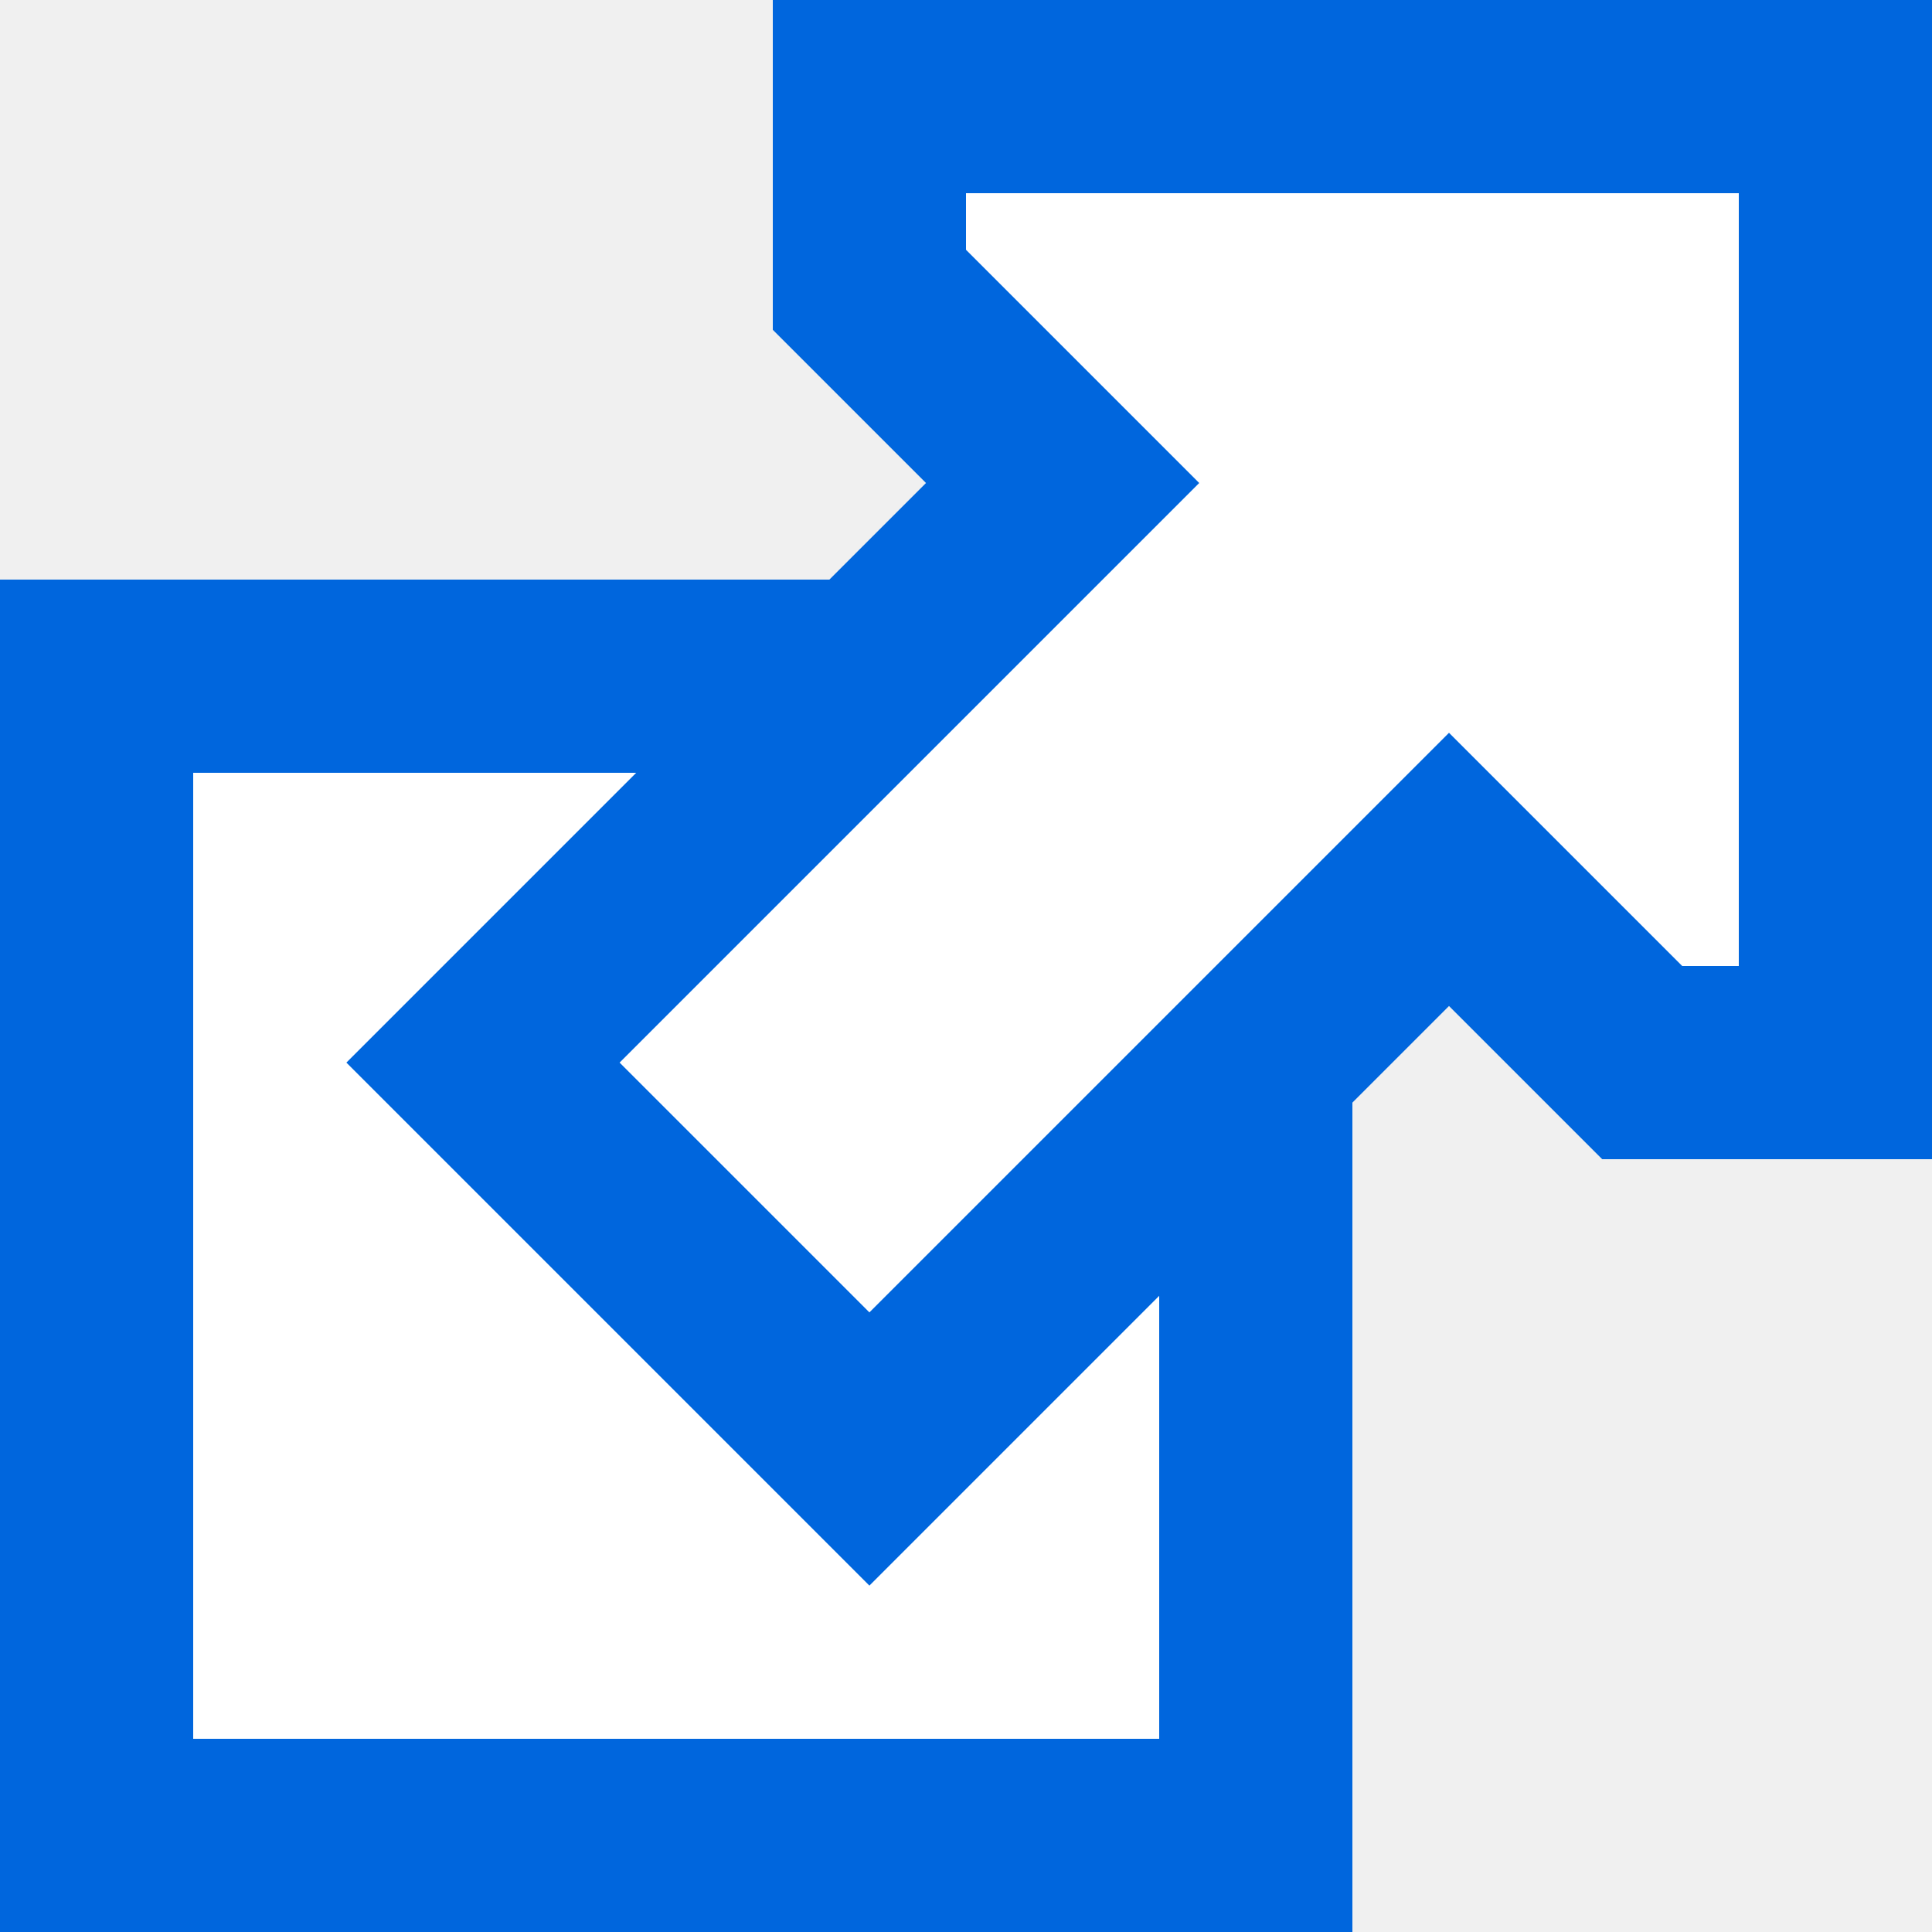
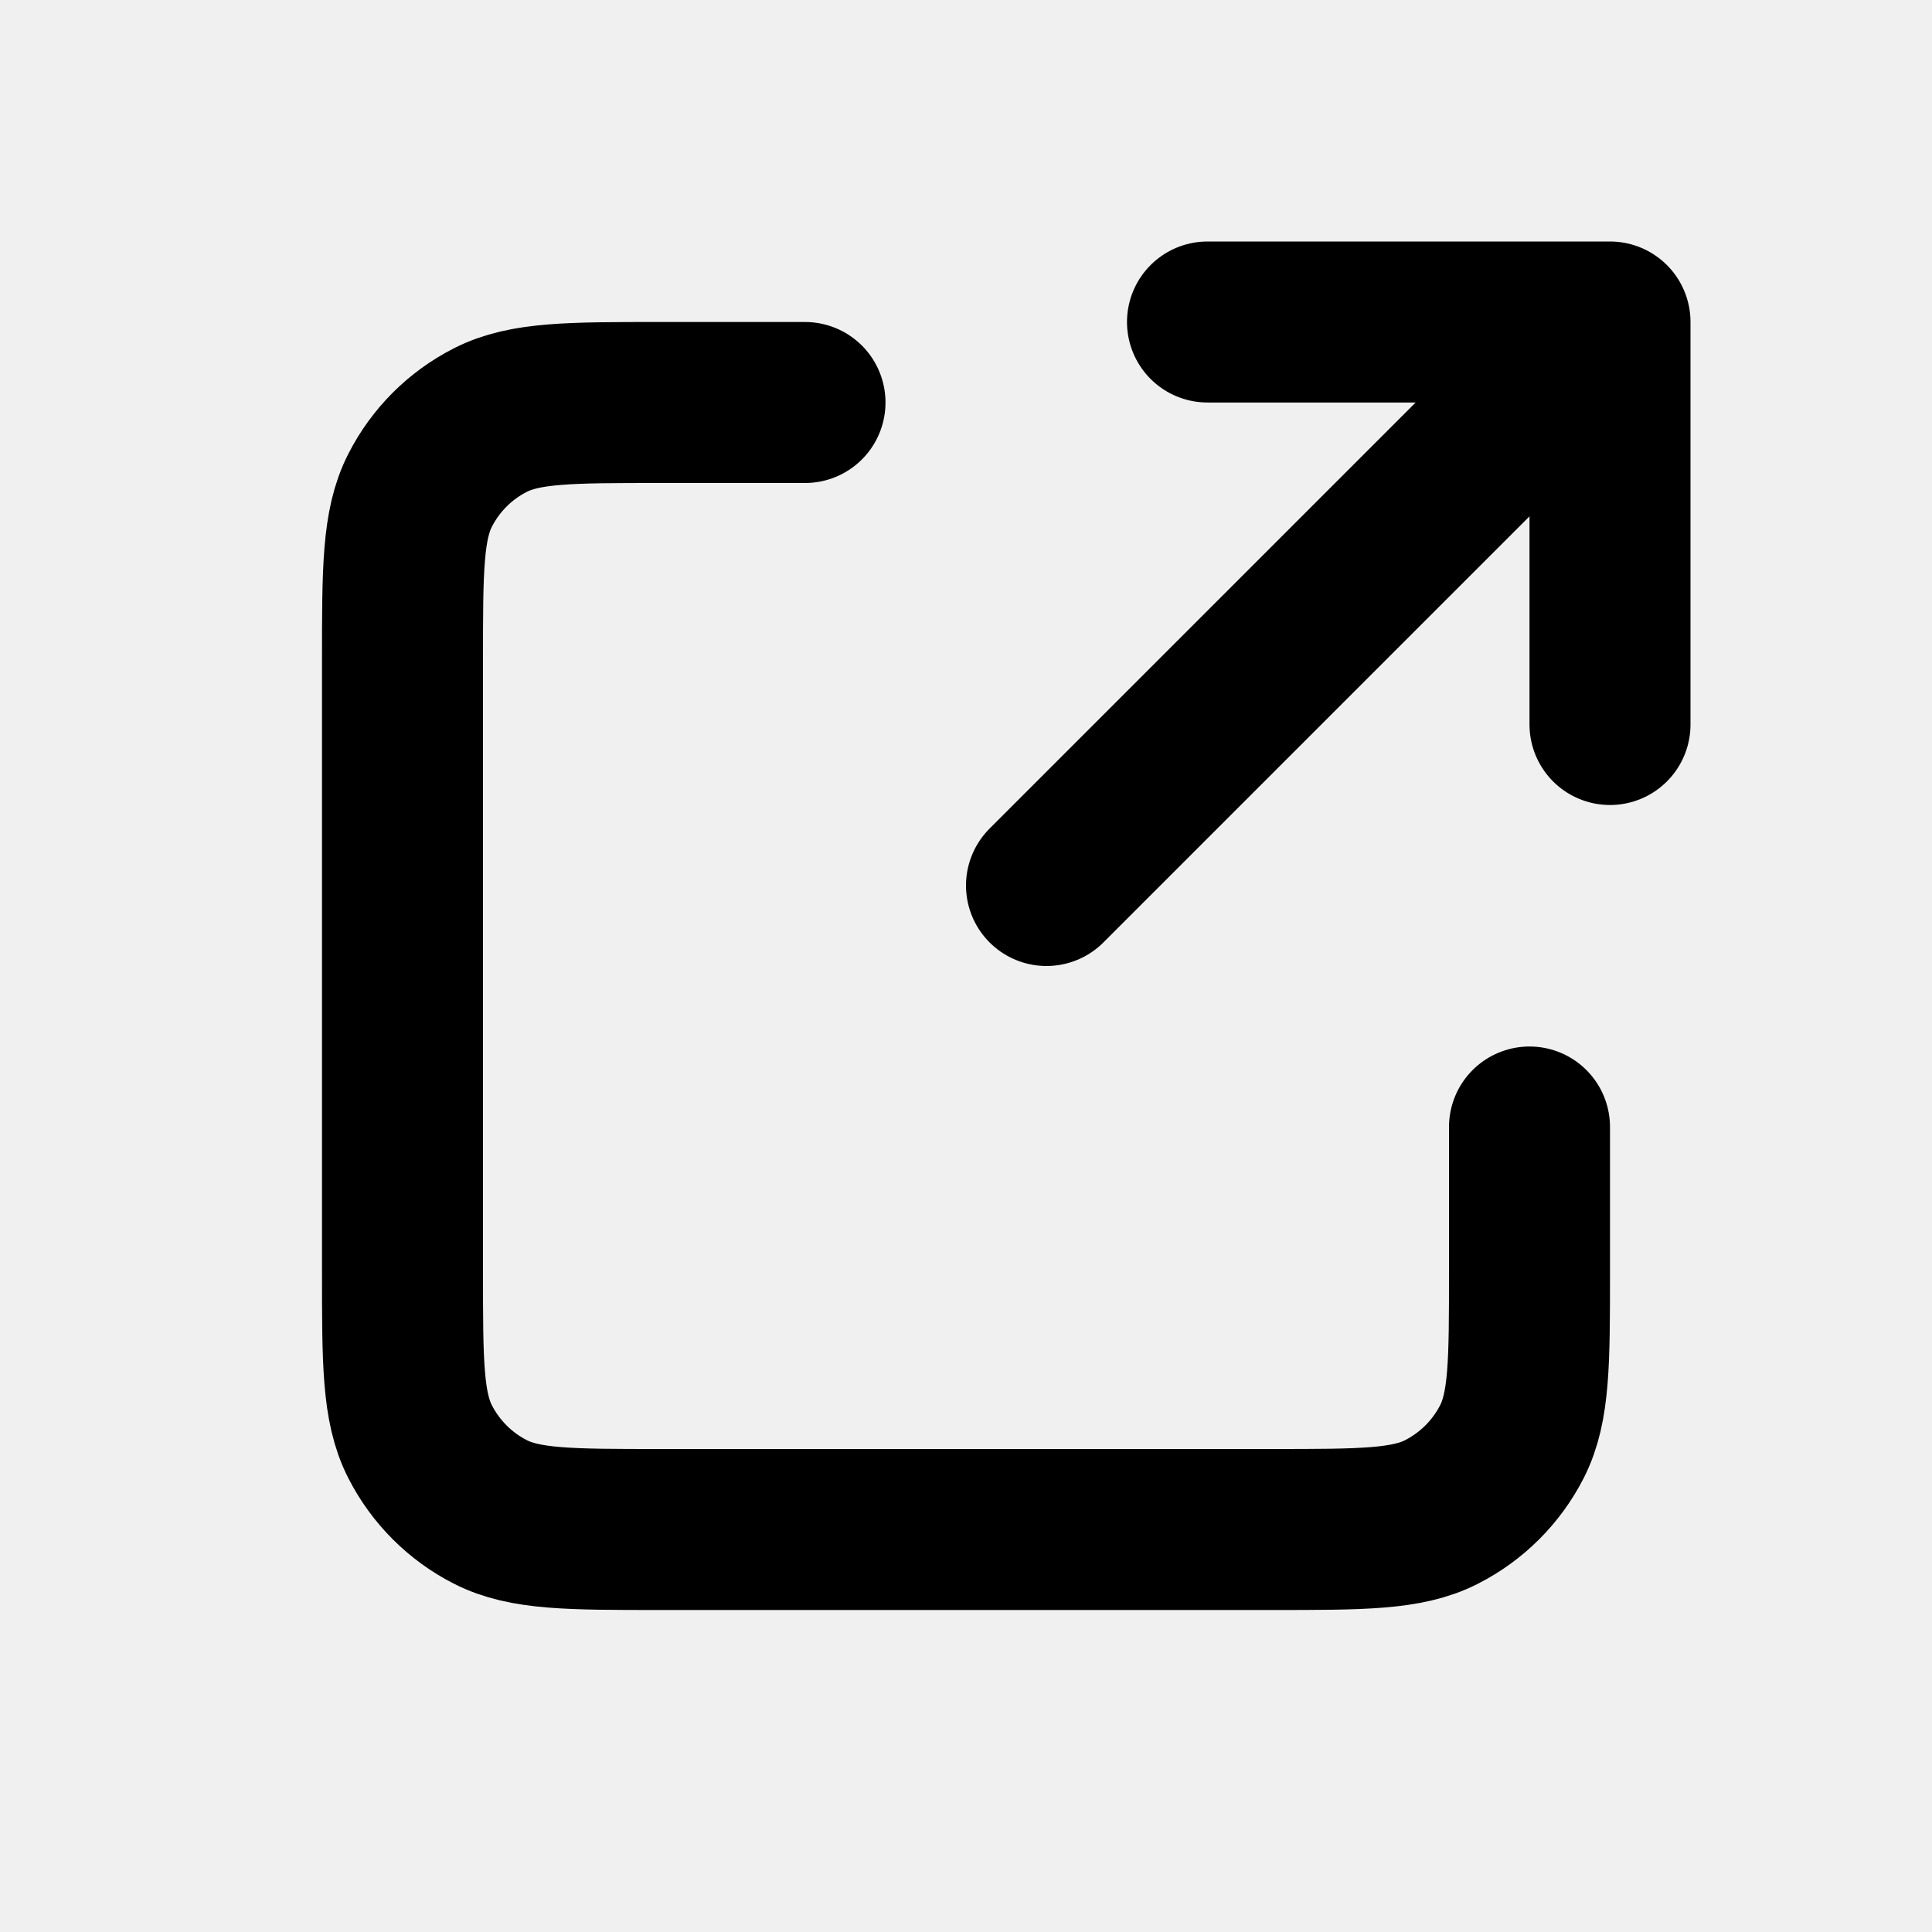
- <svg xmlns="http://www.w3.org/2000/svg" width="100" height="100">
-   <path fill="#FFF" stroke="#06D" stroke-width="10" d="m43,35H5v60h60V57M45,5v10l10,10-30,30 20,20 30-30 10,10h10V5z" />
+ <svg xmlns="http://www.w3.org/2000/svg" width="800px" height="800px" viewBox="0 0 24 24" fill="none">
+   <g id="Interface / External_Link">
+     <path id="Vector" d="M10 5H8.2C7.08 5 6.52 5 6.092 5.218C5.715 5.41 5.41 5.715 5.218 6.092C5 6.52 5 7.08 5 8.2V15.8C5 16.92 5 17.48 5.218 17.908C5.41 18.284 5.715 18.59 6.092 18.782C6.519 19 7.079 19 8.197 19H15.803C16.921 19 17.48 19 17.907 18.782C18.284 18.59 18.59 18.284 18.782 17.908C19 17.48 19 16.921 19 15.803V14M20 9V4M20 4H15M20 4L13 11" stroke="#000000" stroke-width="2" stroke-linecap="round" stroke-linejoin="round" />
+   </g>
</svg>
